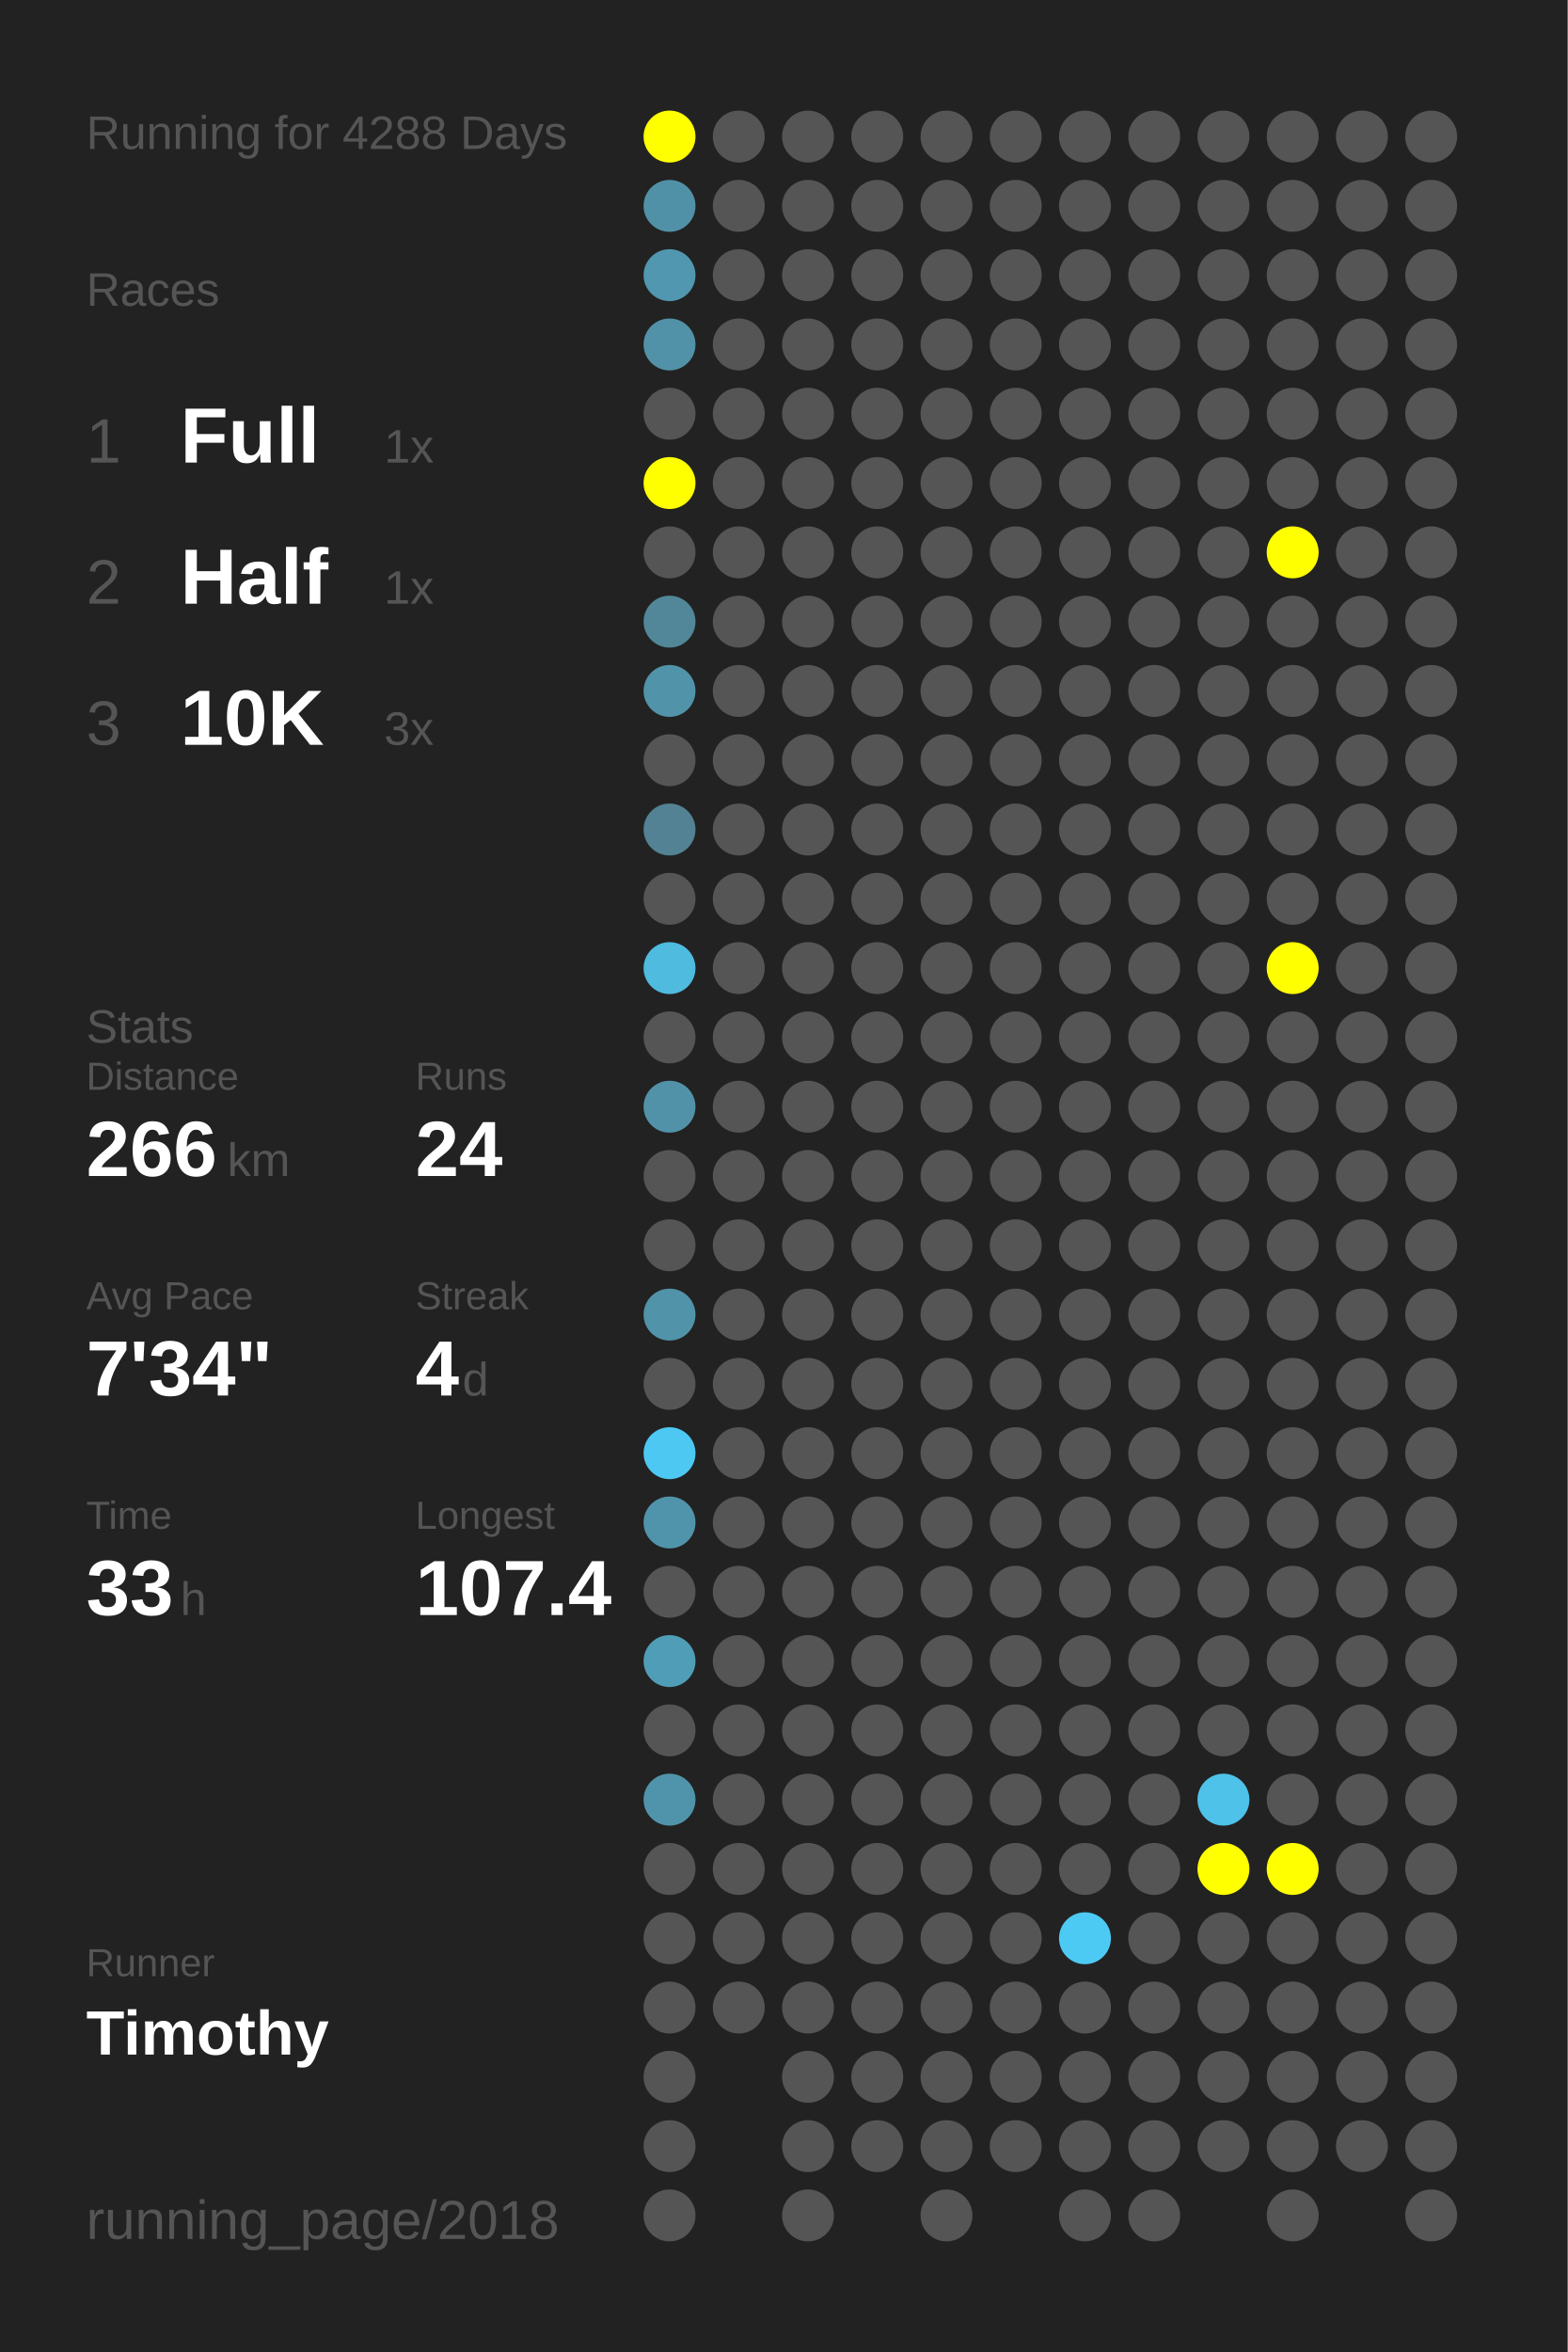
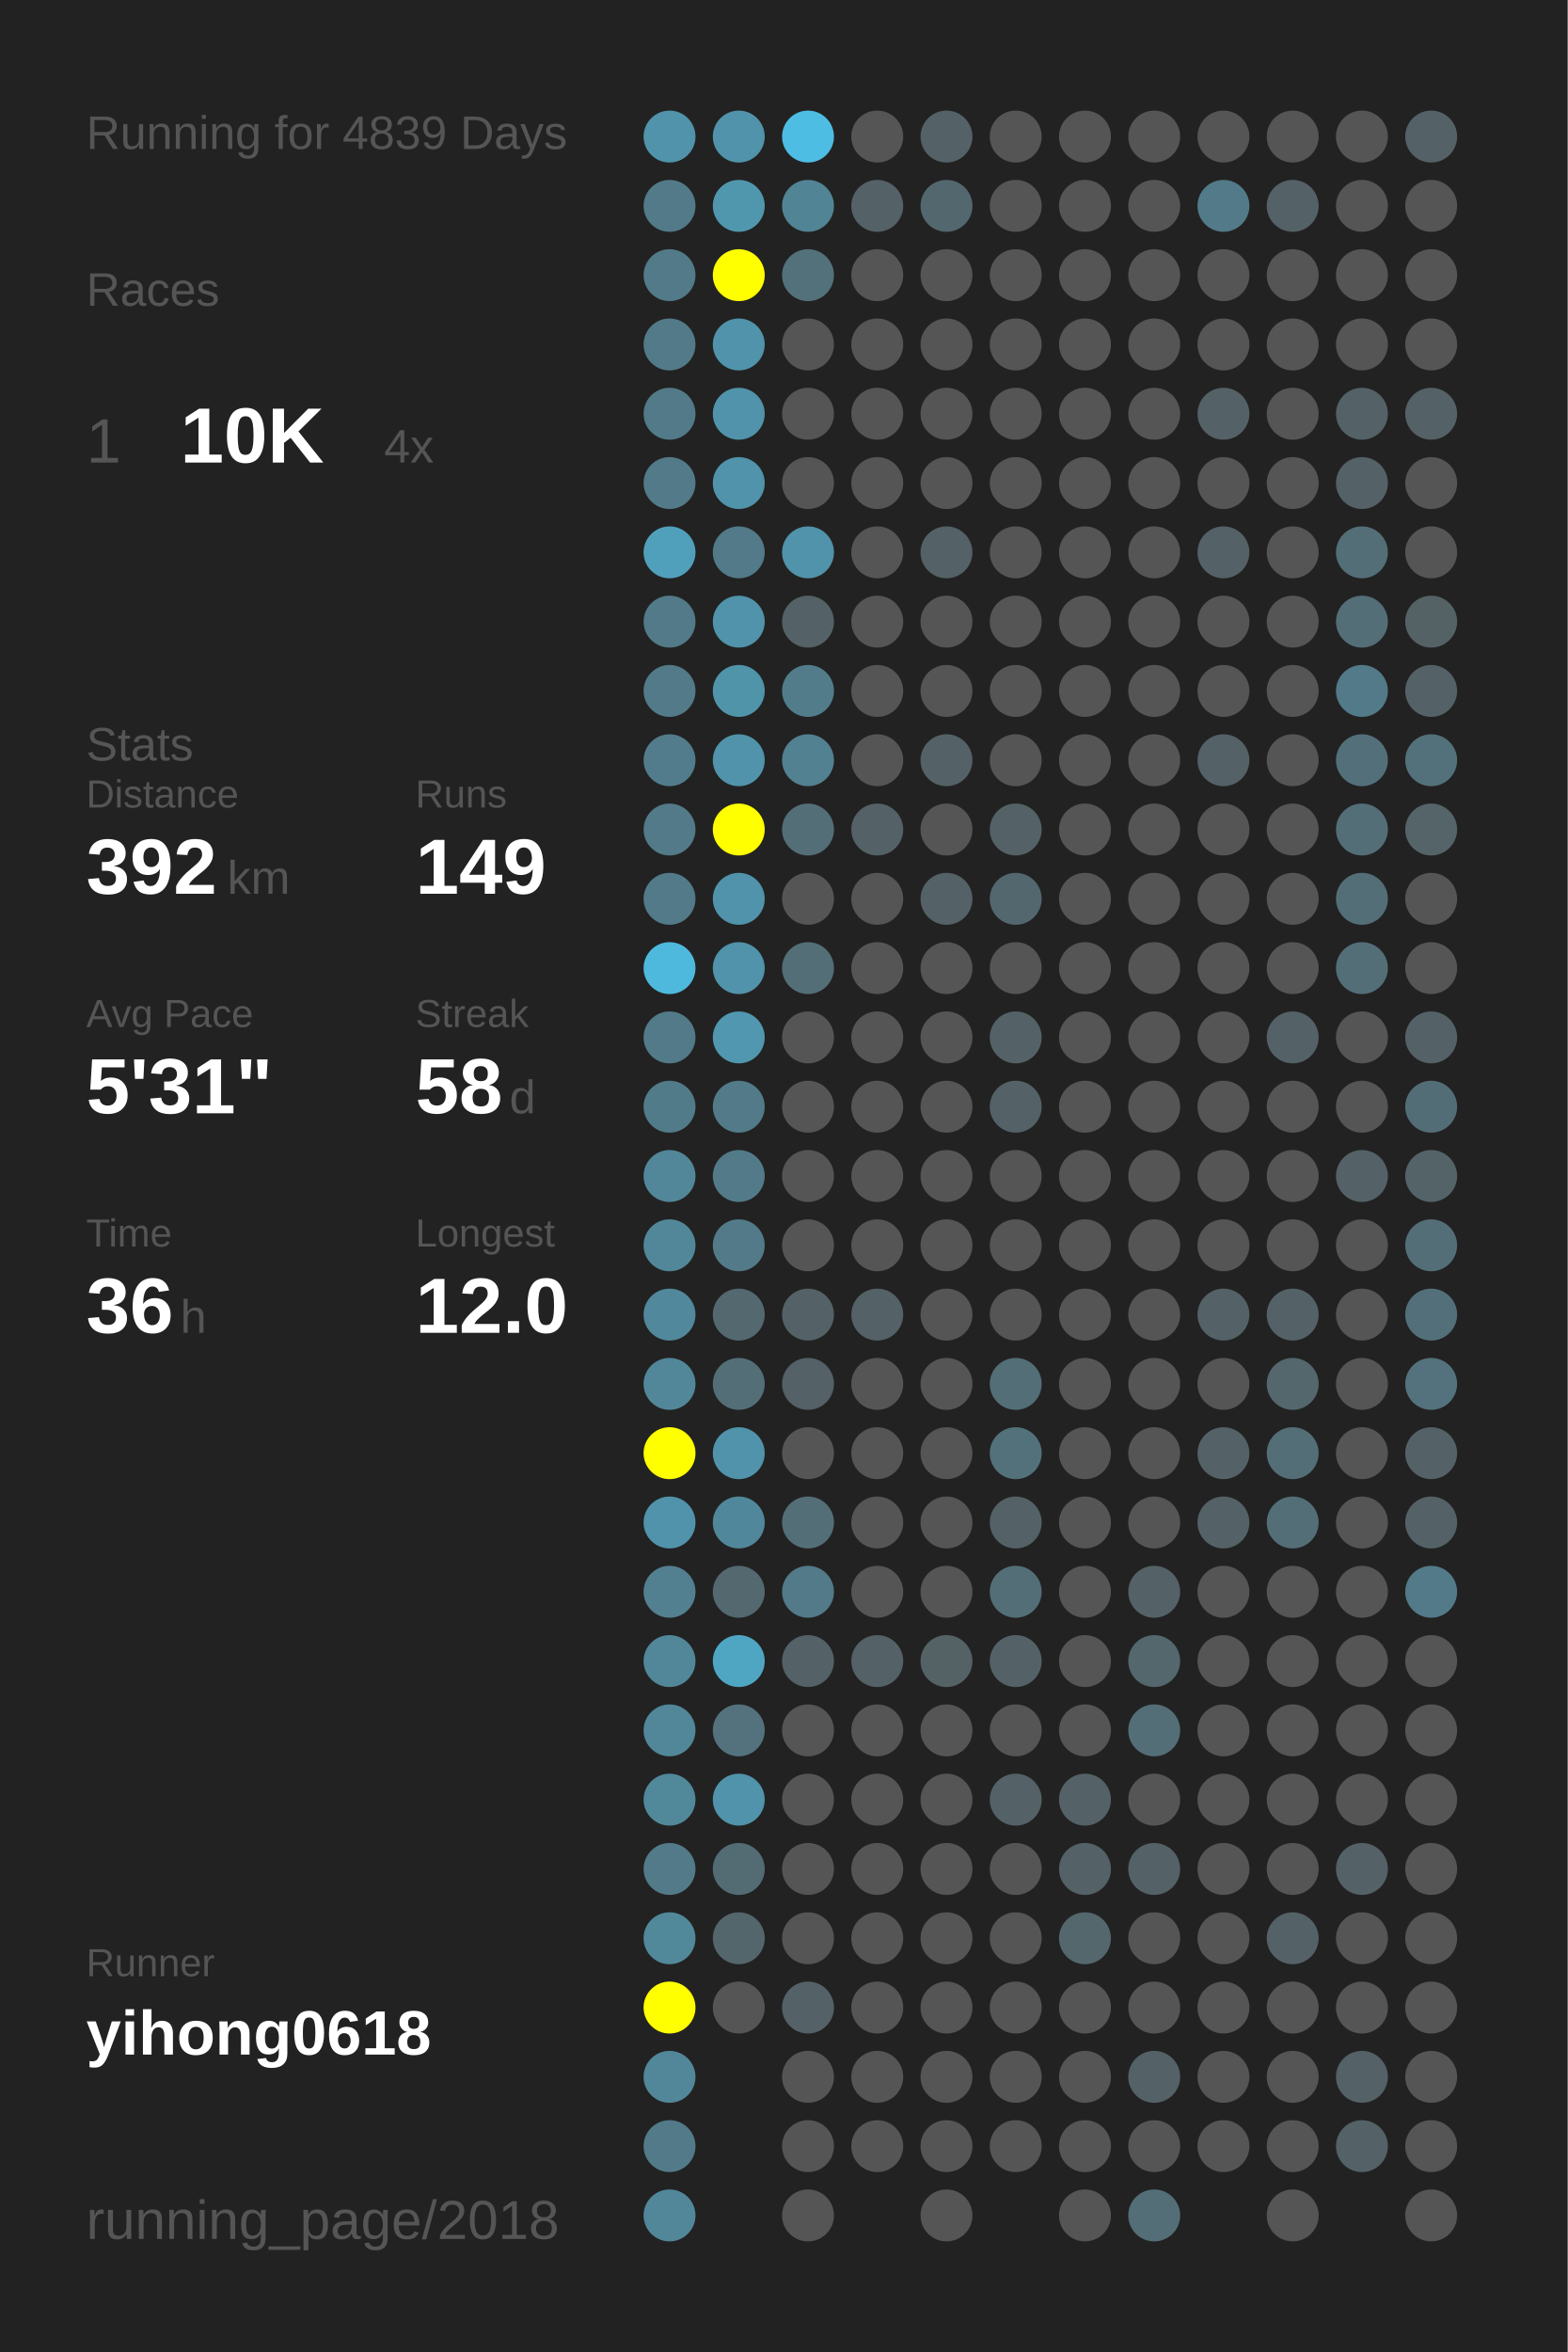
<svg xmlns="http://www.w3.org/2000/svg" baseProfile="full" height="300mm" version="1.1" viewBox="0,0,200,300" width="200mm">
  <defs />
  <rect fill="#222222" height="300" width="200" x="0" y="0" />
-   <text fill="#555555" style="font-size:6px; font-family:Arial;" x="11" y="19">Running for 4288 Days</text>
+   <text fill="#555555" style="font-size:6px; font-family:Arial;" x="11" y="19">Running for 4839 Days</text>
  <text fill="#555555" style="font-size:6px; font-family:Arial;" x="11" y="39">Races</text>
  <text fill="#555555" style="font-size:8px; font-family:Arial;" x="11" y="59">1</text>
-   <text fill="#FFFFFF" style="font-size:10px; font-family:Arial; font-weight:bold;" x="23" y="59">Full</text>
-   <text fill="#555555" style="font-size:6px; font-family:Arial;" x="49" y="59">1x</text>
-   <text fill="#555555" style="font-size:8px; font-family:Arial;" x="11" y="77">2</text>
-   <text fill="#FFFFFF" style="font-size:10px; font-family:Arial; font-weight:bold;" x="23" y="77">Half</text>
-   <text fill="#555555" style="font-size:6px; font-family:Arial;" x="49" y="77">1x</text>
-   <text fill="#555555" style="font-size:8px; font-family:Arial;" x="11" y="95">3</text>
-   <text fill="#FFFFFF" style="font-size:10px; font-family:Arial; font-weight:bold;" x="23" y="95">10K</text>
-   <text fill="#555555" style="font-size:6px; font-family:Arial;" x="49" y="95">3x</text>
-   <text fill="#555555" style="font-size:6px; font-family:Arial;" x="11" y="133">Stats</text>
-   <text fill="#555555" style="font-size:5px; font-family:Arial;" x="11" y="139">Distance</text>
-   <text fill="#FFFFFF" style="font-size:10px; font-family:Arial; font-weight:bold;" x="11" y="150">266</text>
-   <text fill="#555555" style="font-size:6px; font-family:Arial;" x="29" y="150">km</text>
-   <text fill="#555555" style="font-size:5px; font-family:Arial;" x="53" y="139">Runs</text>
-   <text fill="#FFFFFF" style="font-size:10px; font-family:Arial; font-weight:bold;" x="53" y="150">24</text>
-   <text fill="#555555" style="font-size:5px; font-family:Arial;" x="11" y="167">Avg Pace</text>
-   <text fill="#FFFFFF" style="font-size:10px; font-family:Arial; font-weight:bold;" x="11" y="178">7'34"</text>
-   <text fill="#555555" style="font-size:5px; font-family:Arial;" x="53" y="167">Streak</text>
-   <text fill="#FFFFFF" style="font-size:10px; font-family:Arial; font-weight:bold;" x="53" y="178">4</text>
-   <text fill="#555555" style="font-size:6px; font-family:Arial;" x="59" y="178">d</text>
-   <text fill="#555555" style="font-size:5px; font-family:Arial;" x="11" y="195">Time</text>
-   <text fill="#FFFFFF" style="font-size:10px; font-family:Arial; font-weight:bold;" x="11" y="206">33</text>
-   <text fill="#555555" style="font-size:6px; font-family:Arial;" x="23" y="206">h</text>
-   <text fill="#555555" style="font-size:5px; font-family:Arial;" x="53" y="195">Longest</text>
-   <text fill="#FFFFFF" style="font-size:10px; font-family:Arial; font-weight:bold;" x="53" y="206">107.4</text>
+   <text fill="#FFFFFF" style="font-size:10px; font-family:Arial; font-weight:bold;" x="23" y="59">10K</text>
+   <text fill="#555555" style="font-size:6px; font-family:Arial;" x="49" y="59">4x</text>
+   <text fill="#555555" style="font-size:6px; font-family:Arial;" x="11" y="97">Stats</text>
+   <text fill="#555555" style="font-size:5px; font-family:Arial;" x="11" y="103">Distance</text>
+   <text fill="#FFFFFF" style="font-size:10px; font-family:Arial; font-weight:bold;" x="11" y="114">392</text>
+   <text fill="#555555" style="font-size:6px; font-family:Arial;" x="29" y="114">km</text>
+   <text fill="#555555" style="font-size:5px; font-family:Arial;" x="53" y="103">Runs</text>
+   <text fill="#FFFFFF" style="font-size:10px; font-family:Arial; font-weight:bold;" x="53" y="114">149</text>
+   <text fill="#555555" style="font-size:5px; font-family:Arial;" x="11" y="131">Avg Pace</text>
+   <text fill="#FFFFFF" style="font-size:10px; font-family:Arial; font-weight:bold;" x="11" y="142">5'31"</text>
+   <text fill="#555555" style="font-size:5px; font-family:Arial;" x="53" y="131">Streak</text>
+   <text fill="#FFFFFF" style="font-size:10px; font-family:Arial; font-weight:bold;" x="53" y="142">58</text>
+   <text fill="#555555" style="font-size:6px; font-family:Arial;" x="65" y="142">d</text>
+   <text fill="#555555" style="font-size:5px; font-family:Arial;" x="11" y="159">Time</text>
+   <text fill="#FFFFFF" style="font-size:10px; font-family:Arial; font-weight:bold;" x="11" y="170">36</text>
+   <text fill="#555555" style="font-size:6px; font-family:Arial;" x="23" y="170">h</text>
+   <text fill="#555555" style="font-size:5px; font-family:Arial;" x="53" y="159">Longest</text>
+   <text fill="#FFFFFF" style="font-size:10px; font-family:Arial; font-weight:bold;" x="53" y="170">12.0</text>
  <text fill="#555555" style="font-size:5px; font-family:Arial;" x="11" y="252.065">Runner</text>
-   <text fill="#FFFFFF" style="font-size:8px; font-family:Arial; font-weight:bold;" x="11" y="262.065">Timothy</text>
+   <text fill="#FFFFFF" style="font-size:8px; font-family:Arial; font-weight:bold;" x="11" y="262.065">yihong0618</text>
  <text fill="#555555" style="font-size:7px; font-family:Arial;" x="11" y="285.581">running_page/2018</text>
-   <circle cx="85.417" cy="17.419" fill="#FFFF00" r="3.312" />
-   <circle cx="85.417" cy="26.258" fill="#5191a7" r="3.312" />
-   <circle cx="85.417" cy="35.097" fill="#5097af" r="3.312" />
-   <circle cx="85.417" cy="43.935" fill="#5192a8" r="3.312" />
-   <circle cx="85.417" cy="52.774" fill="#555555" r="3.312" />
-   <circle cx="85.417" cy="61.613" fill="#FFFF00" r="3.312" />
-   <circle cx="85.417" cy="70.452" fill="#555555" r="3.312" />
-   <circle cx="85.417" cy="79.29" fill="#518799" r="3.312" />
-   <circle cx="85.417" cy="88.129" fill="#5193a9" r="3.312" />
-   <circle cx="85.417" cy="96.968" fill="#555555" r="3.312" />
-   <circle cx="85.417" cy="105.806" fill="#528293" r="3.312" />
-   <circle cx="85.417" cy="114.645" fill="#555555" r="3.312" />
-   <circle cx="85.417" cy="123.484" fill="#4ebbdf" r="3.312" />
-   <circle cx="85.417" cy="132.323" fill="#555555" r="3.312" />
-   <circle cx="85.417" cy="141.161" fill="#5192a8" r="3.312" />
-   <circle cx="85.417" cy="150" fill="#555555" r="3.312" />
-   <circle cx="85.417" cy="158.839" fill="#555555" r="3.312" />
-   <circle cx="85.417" cy="167.677" fill="#5193a9" r="3.312" />
-   <circle cx="85.417" cy="176.516" fill="#555555" r="3.312" />
-   <circle cx="85.417" cy="185.355" fill="#4dc8f2" r="3.312" />
-   <circle cx="85.417" cy="194.194" fill="#5094ab" r="3.312" />
-   <circle cx="85.417" cy="203.032" fill="#555555" r="3.312" />
-   <circle cx="85.417" cy="211.871" fill="#509db7" r="3.312" />
-   <circle cx="85.417" cy="220.71" fill="#555555" r="3.312" />
-   <circle cx="85.417" cy="229.548" fill="#5094ab" r="3.312" />
-   <circle cx="85.417" cy="238.387" fill="#555555" r="3.312" />
-   <circle cx="85.417" cy="247.226" fill="#555555" r="3.312" />
-   <circle cx="85.417" cy="256.065" fill="#555555" r="3.312" />
-   <circle cx="85.417" cy="264.903" fill="#555555" r="3.312" />
-   <circle cx="85.417" cy="273.742" fill="#555555" r="3.312" />
-   <circle cx="85.417" cy="282.581" fill="#555555" r="3.312" />
-   <circle cx="94.25" cy="17.419" fill="#555555" r="3.312" />
-   <circle cx="94.25" cy="26.258" fill="#555555" r="3.312" />
-   <circle cx="94.25" cy="35.097" fill="#555555" r="3.312" />
-   <circle cx="94.25" cy="43.935" fill="#555555" r="3.312" />
-   <circle cx="94.25" cy="52.774" fill="#555555" r="3.312" />
-   <circle cx="94.25" cy="61.613" fill="#555555" r="3.312" />
-   <circle cx="94.25" cy="70.452" fill="#555555" r="3.312" />
-   <circle cx="94.25" cy="79.29" fill="#555555" r="3.312" />
-   <circle cx="94.25" cy="88.129" fill="#555555" r="3.312" />
-   <circle cx="94.25" cy="96.968" fill="#555555" r="3.312" />
-   <circle cx="94.25" cy="105.806" fill="#555555" r="3.312" />
-   <circle cx="94.25" cy="114.645" fill="#555555" r="3.312" />
-   <circle cx="94.25" cy="123.484" fill="#555555" r="3.312" />
-   <circle cx="94.25" cy="132.323" fill="#555555" r="3.312" />
-   <circle cx="94.25" cy="141.161" fill="#555555" r="3.312" />
-   <circle cx="94.25" cy="150" fill="#555555" r="3.312" />
-   <circle cx="94.25" cy="158.839" fill="#555555" r="3.312" />
-   <circle cx="94.25" cy="167.677" fill="#555555" r="3.312" />
-   <circle cx="94.25" cy="176.516" fill="#555555" r="3.312" />
-   <circle cx="94.25" cy="185.355" fill="#555555" r="3.312" />
-   <circle cx="94.25" cy="194.194" fill="#555555" r="3.312" />
-   <circle cx="94.25" cy="203.032" fill="#555555" r="3.312" />
-   <circle cx="94.25" cy="211.871" fill="#555555" r="3.312" />
-   <circle cx="94.25" cy="220.71" fill="#555555" r="3.312" />
-   <circle cx="94.25" cy="229.548" fill="#555555" r="3.312" />
-   <circle cx="94.25" cy="238.387" fill="#555555" r="3.312" />
-   <circle cx="94.25" cy="247.226" fill="#555555" r="3.312" />
+   <circle cx="85.417" cy="17.419" fill="#5093aa" r="3.312" />
+   <circle cx="85.417" cy="26.258" fill="#527a88" r="3.312" />
+   <circle cx="85.417" cy="35.097" fill="#527a88" r="3.312" />
+   <circle cx="85.417" cy="43.935" fill="#527a88" r="3.312" />
+   <circle cx="85.417" cy="52.774" fill="#527a88" r="3.312" />
+   <circle cx="85.417" cy="61.613" fill="#527a88" r="3.312" />
+   <circle cx="85.417" cy="70.452" fill="#50a0bb" r="3.312" />
+   <circle cx="85.417" cy="79.29" fill="#527a88" r="3.312" />
+   <circle cx="85.417" cy="88.129" fill="#527a88" r="3.312" />
+   <circle cx="85.417" cy="96.968" fill="#527c8b" r="3.312" />
+   <circle cx="85.417" cy="105.806" fill="#527a88" r="3.312" />
+   <circle cx="85.417" cy="114.645" fill="#527a88" r="3.312" />
+   <circle cx="85.417" cy="123.484" fill="#4eb9dd" r="3.312" />
+   <circle cx="85.417" cy="132.323" fill="#527a88" r="3.312" />
+   <circle cx="85.417" cy="141.161" fill="#527b89" r="3.312" />
+   <circle cx="85.417" cy="150" fill="#518799" r="3.312" />
+   <circle cx="85.417" cy="158.839" fill="#518799" r="3.312" />
+   <circle cx="85.417" cy="167.677" fill="#51889b" r="3.312" />
+   <circle cx="85.417" cy="176.516" fill="#518799" r="3.312" />
+   <circle cx="85.417" cy="185.355" fill="#FFFF00" r="3.312" />
+   <circle cx="85.417" cy="194.194" fill="#5093aa" r="3.312" />
+   <circle cx="85.417" cy="203.032" fill="#528090" r="3.312" />
+   <circle cx="85.417" cy="211.871" fill="#518799" r="3.312" />
+   <circle cx="85.417" cy="220.71" fill="#518799" r="3.312" />
+   <circle cx="85.417" cy="229.548" fill="#51889a" r="3.312" />
+   <circle cx="85.417" cy="238.387" fill="#527a88" r="3.312" />
+   <circle cx="85.417" cy="247.226" fill="#51899b" r="3.312" />
+   <circle cx="85.417" cy="256.065" fill="#FFFF00" r="3.312" />
+   <circle cx="85.417" cy="264.903" fill="#518799" r="3.312" />
+   <circle cx="85.417" cy="273.742" fill="#527a88" r="3.312" />
+   <circle cx="85.417" cy="282.581" fill="#518799" r="3.312" />
+   <circle cx="94.25" cy="17.419" fill="#5093aa" r="3.312" />
+   <circle cx="94.25" cy="26.258" fill="#5097ae" r="3.312" />
+   <circle cx="94.25" cy="35.097" fill="#FFFF00" r="3.312" />
+   <circle cx="94.25" cy="43.935" fill="#5093aa" r="3.312" />
+   <circle cx="94.25" cy="52.774" fill="#5093aa" r="3.312" />
+   <circle cx="94.25" cy="61.613" fill="#5093aa" r="3.312" />
+   <circle cx="94.25" cy="70.452" fill="#527a88" r="3.312" />
+   <circle cx="94.25" cy="79.29" fill="#5093aa" r="3.312" />
+   <circle cx="94.25" cy="88.129" fill="#5094aa" r="3.312" />
+   <circle cx="94.25" cy="96.968" fill="#5093aa" r="3.312" />
+   <circle cx="94.25" cy="105.806" fill="#FFFF00" r="3.312" />
+   <circle cx="94.25" cy="114.645" fill="#5093aa" r="3.312" />
+   <circle cx="94.25" cy="123.484" fill="#5093aa" r="3.312" />
+   <circle cx="94.25" cy="132.323" fill="#5097af" r="3.312" />
+   <circle cx="94.25" cy="141.161" fill="#527a88" r="3.312" />
+   <circle cx="94.25" cy="150" fill="#527a88" r="3.312" />
+   <circle cx="94.25" cy="158.839" fill="#527a88" r="3.312" />
+   <circle cx="94.25" cy="167.677" fill="#53686f" r="3.312" />
+   <circle cx="94.25" cy="176.516" fill="#536e77" r="3.312" />
+   <circle cx="94.25" cy="185.355" fill="#5093aa" r="3.312" />
+   <circle cx="94.25" cy="194.194" fill="#51879a" r="3.312" />
+   <circle cx="94.25" cy="203.032" fill="#53686f" r="3.312" />
+   <circle cx="94.25" cy="211.871" fill="#4fa6c3" r="3.312" />
+   <circle cx="94.25" cy="220.71" fill="#53727d" r="3.312" />
+   <circle cx="94.25" cy="229.548" fill="#5093aa" r="3.312" />
+   <circle cx="94.25" cy="238.387" fill="#536c74" r="3.312" />
+   <circle cx="94.25" cy="247.226" fill="#53666c" r="3.312" />
  <circle cx="94.25" cy="256.065" fill="#555555" r="3.312" />
-   <circle cx="103.083" cy="17.419" fill="#555555" r="3.312" />
-   <circle cx="103.083" cy="26.258" fill="#555555" r="3.312" />
-   <circle cx="103.083" cy="35.097" fill="#555555" r="3.312" />
+   <circle cx="103.083" cy="17.419" fill="#4ebde3" r="3.312" />
+   <circle cx="103.083" cy="26.258" fill="#518495" r="3.312" />
+   <circle cx="103.083" cy="35.097" fill="#53717b" r="3.312" />
  <circle cx="103.083" cy="43.935" fill="#555555" r="3.312" />
  <circle cx="103.083" cy="52.774" fill="#555555" r="3.312" />
  <circle cx="103.083" cy="61.613" fill="#555555" r="3.312" />
-   <circle cx="103.083" cy="70.452" fill="#555555" r="3.312" />
-   <circle cx="103.083" cy="79.29" fill="#555555" r="3.312" />
-   <circle cx="103.083" cy="88.129" fill="#555555" r="3.312" />
-   <circle cx="103.083" cy="96.968" fill="#555555" r="3.312" />
-   <circle cx="103.083" cy="105.806" fill="#555555" r="3.312" />
+   <circle cx="103.083" cy="70.452" fill="#5093aa" r="3.312" />
+   <circle cx="103.083" cy="79.29" fill="#546166" r="3.312" />
+   <circle cx="103.083" cy="88.129" fill="#527c8a" r="3.312" />
+   <circle cx="103.083" cy="96.968" fill="#528191" r="3.312" />
+   <circle cx="103.083" cy="105.806" fill="#536e77" r="3.312" />
  <circle cx="103.083" cy="114.645" fill="#555555" r="3.312" />
-   <circle cx="103.083" cy="123.484" fill="#555555" r="3.312" />
+   <circle cx="103.083" cy="123.484" fill="#536e77" r="3.312" />
  <circle cx="103.083" cy="132.323" fill="#555555" r="3.312" />
  <circle cx="103.083" cy="141.161" fill="#555555" r="3.312" />
  <circle cx="103.083" cy="150" fill="#555555" r="3.312" />
  <circle cx="103.083" cy="158.839" fill="#555555" r="3.312" />
-   <circle cx="103.083" cy="167.677" fill="#555555" r="3.312" />
-   <circle cx="103.083" cy="176.516" fill="#555555" r="3.312" />
+   <circle cx="103.083" cy="167.677" fill="#546166" r="3.312" />
+   <circle cx="103.083" cy="176.516" fill="#546166" r="3.312" />
  <circle cx="103.083" cy="185.355" fill="#555555" r="3.312" />
-   <circle cx="103.083" cy="194.194" fill="#555555" r="3.312" />
-   <circle cx="103.083" cy="203.032" fill="#555555" r="3.312" />
-   <circle cx="103.083" cy="211.871" fill="#555555" r="3.312" />
+   <circle cx="103.083" cy="194.194" fill="#536e77" r="3.312" />
+   <circle cx="103.083" cy="203.032" fill="#527a88" r="3.312" />
+   <circle cx="103.083" cy="211.871" fill="#546166" r="3.312" />
  <circle cx="103.083" cy="220.71" fill="#555555" r="3.312" />
  <circle cx="103.083" cy="229.548" fill="#555555" r="3.312" />
  <circle cx="103.083" cy="238.387" fill="#555555" r="3.312" />
  <circle cx="103.083" cy="247.226" fill="#555555" r="3.312" />
-   <circle cx="103.083" cy="256.065" fill="#555555" r="3.312" />
+   <circle cx="103.083" cy="256.065" fill="#546166" r="3.312" />
  <circle cx="103.083" cy="264.903" fill="#555555" r="3.312" />
  <circle cx="103.083" cy="273.742" fill="#555555" r="3.312" />
  <circle cx="103.083" cy="282.581" fill="#555555" r="3.312" />
  <circle cx="111.917" cy="17.419" fill="#555555" r="3.312" />
-   <circle cx="111.917" cy="26.258" fill="#555555" r="3.312" />
+   <circle cx="111.917" cy="26.258" fill="#546166" r="3.312" />
  <circle cx="111.917" cy="35.097" fill="#555555" r="3.312" />
  <circle cx="111.917" cy="43.935" fill="#555555" r="3.312" />
  <circle cx="111.917" cy="52.774" fill="#555555" r="3.312" />
  <circle cx="111.917" cy="61.613" fill="#555555" r="3.312" />
  <circle cx="111.917" cy="70.452" fill="#555555" r="3.312" />
  <circle cx="111.917" cy="79.29" fill="#555555" r="3.312" />
  <circle cx="111.917" cy="88.129" fill="#555555" r="3.312" />
  <circle cx="111.917" cy="96.968" fill="#555555" r="3.312" />
-   <circle cx="111.917" cy="105.806" fill="#555555" r="3.312" />
+   <circle cx="111.917" cy="105.806" fill="#546166" r="3.312" />
  <circle cx="111.917" cy="114.645" fill="#555555" r="3.312" />
  <circle cx="111.917" cy="123.484" fill="#555555" r="3.312" />
  <circle cx="111.917" cy="132.323" fill="#555555" r="3.312" />
  <circle cx="111.917" cy="141.161" fill="#555555" r="3.312" />
  <circle cx="111.917" cy="150" fill="#555555" r="3.312" />
  <circle cx="111.917" cy="158.839" fill="#555555" r="3.312" />
-   <circle cx="111.917" cy="167.677" fill="#555555" r="3.312" />
+   <circle cx="111.917" cy="167.677" fill="#546166" r="3.312" />
  <circle cx="111.917" cy="176.516" fill="#555555" r="3.312" />
  <circle cx="111.917" cy="185.355" fill="#555555" r="3.312" />
  <circle cx="111.917" cy="194.194" fill="#555555" r="3.312" />
  <circle cx="111.917" cy="203.032" fill="#555555" r="3.312" />
-   <circle cx="111.917" cy="211.871" fill="#555555" r="3.312" />
+   <circle cx="111.917" cy="211.871" fill="#546166" r="3.312" />
  <circle cx="111.917" cy="220.71" fill="#555555" r="3.312" />
  <circle cx="111.917" cy="229.548" fill="#555555" r="3.312" />
  <circle cx="111.917" cy="238.387" fill="#555555" r="3.312" />
  <circle cx="111.917" cy="247.226" fill="#555555" r="3.312" />
  <circle cx="111.917" cy="256.065" fill="#555555" r="3.312" />
  <circle cx="111.917" cy="264.903" fill="#555555" r="3.312" />
  <circle cx="111.917" cy="273.742" fill="#555555" r="3.312" />
-   <circle cx="120.75" cy="17.419" fill="#555555" r="3.312" />
-   <circle cx="120.75" cy="26.258" fill="#555555" r="3.312" />
+   <circle cx="120.75" cy="17.419" fill="#546166" r="3.312" />
+   <circle cx="120.75" cy="26.258" fill="#53676e" r="3.312" />
  <circle cx="120.75" cy="35.097" fill="#555555" r="3.312" />
  <circle cx="120.75" cy="43.935" fill="#555555" r="3.312" />
  <circle cx="120.75" cy="52.774" fill="#555555" r="3.312" />
  <circle cx="120.75" cy="61.613" fill="#555555" r="3.312" />
-   <circle cx="120.75" cy="70.452" fill="#555555" r="3.312" />
+   <circle cx="120.75" cy="70.452" fill="#546166" r="3.312" />
  <circle cx="120.75" cy="79.29" fill="#555555" r="3.312" />
  <circle cx="120.75" cy="88.129" fill="#555555" r="3.312" />
-   <circle cx="120.75" cy="96.968" fill="#555555" r="3.312" />
+   <circle cx="120.75" cy="96.968" fill="#546166" r="3.312" />
  <circle cx="120.75" cy="105.806" fill="#555555" r="3.312" />
-   <circle cx="120.75" cy="114.645" fill="#555555" r="3.312" />
+   <circle cx="120.75" cy="114.645" fill="#546166" r="3.312" />
  <circle cx="120.75" cy="123.484" fill="#555555" r="3.312" />
  <circle cx="120.75" cy="132.323" fill="#555555" r="3.312" />
  <circle cx="120.75" cy="141.161" fill="#555555" r="3.312" />
  <circle cx="120.75" cy="150" fill="#555555" r="3.312" />
  <circle cx="120.75" cy="158.839" fill="#555555" r="3.312" />
  <circle cx="120.75" cy="167.677" fill="#555555" r="3.312" />
  <circle cx="120.75" cy="176.516" fill="#555555" r="3.312" />
  <circle cx="120.75" cy="185.355" fill="#555555" r="3.312" />
  <circle cx="120.75" cy="194.194" fill="#555555" r="3.312" />
  <circle cx="120.75" cy="203.032" fill="#555555" r="3.312" />
-   <circle cx="120.75" cy="211.871" fill="#555555" r="3.312" />
+   <circle cx="120.75" cy="211.871" fill="#546266" r="3.312" />
  <circle cx="120.75" cy="220.71" fill="#555555" r="3.312" />
  <circle cx="120.75" cy="229.548" fill="#555555" r="3.312" />
  <circle cx="120.75" cy="238.387" fill="#555555" r="3.312" />
  <circle cx="120.75" cy="247.226" fill="#555555" r="3.312" />
  <circle cx="120.75" cy="256.065" fill="#555555" r="3.312" />
  <circle cx="120.75" cy="264.903" fill="#555555" r="3.312" />
  <circle cx="120.75" cy="273.742" fill="#555555" r="3.312" />
  <circle cx="120.75" cy="282.581" fill="#555555" r="3.312" />
  <circle cx="129.583" cy="17.419" fill="#555555" r="3.312" />
  <circle cx="129.583" cy="26.258" fill="#555555" r="3.312" />
  <circle cx="129.583" cy="35.097" fill="#555555" r="3.312" />
  <circle cx="129.583" cy="43.935" fill="#555555" r="3.312" />
  <circle cx="129.583" cy="52.774" fill="#555555" r="3.312" />
  <circle cx="129.583" cy="61.613" fill="#555555" r="3.312" />
  <circle cx="129.583" cy="70.452" fill="#555555" r="3.312" />
  <circle cx="129.583" cy="79.29" fill="#555555" r="3.312" />
  <circle cx="129.583" cy="88.129" fill="#555555" r="3.312" />
  <circle cx="129.583" cy="96.968" fill="#555555" r="3.312" />
-   <circle cx="129.583" cy="105.806" fill="#555555" r="3.312" />
-   <circle cx="129.583" cy="114.645" fill="#555555" r="3.312" />
+   <circle cx="129.583" cy="105.806" fill="#546166" r="3.312" />
+   <circle cx="129.583" cy="114.645" fill="#53676e" r="3.312" />
  <circle cx="129.583" cy="123.484" fill="#555555" r="3.312" />
-   <circle cx="129.583" cy="132.323" fill="#555555" r="3.312" />
-   <circle cx="129.583" cy="141.161" fill="#555555" r="3.312" />
+   <circle cx="129.583" cy="132.323" fill="#546166" r="3.312" />
+   <circle cx="129.583" cy="141.161" fill="#546166" r="3.312" />
  <circle cx="129.583" cy="150" fill="#555555" r="3.312" />
  <circle cx="129.583" cy="158.839" fill="#555555" r="3.312" />
  <circle cx="129.583" cy="167.677" fill="#555555" r="3.312" />
-   <circle cx="129.583" cy="176.516" fill="#555555" r="3.312" />
-   <circle cx="129.583" cy="185.355" fill="#555555" r="3.312" />
-   <circle cx="129.583" cy="194.194" fill="#555555" r="3.312" />
-   <circle cx="129.583" cy="203.032" fill="#555555" r="3.312" />
-   <circle cx="129.583" cy="211.871" fill="#555555" r="3.312" />
+   <circle cx="129.583" cy="176.516" fill="#536e77" r="3.312" />
+   <circle cx="129.583" cy="185.355" fill="#53717b" r="3.312" />
+   <circle cx="129.583" cy="194.194" fill="#546166" r="3.312" />
+   <circle cx="129.583" cy="203.032" fill="#536e77" r="3.312" />
+   <circle cx="129.583" cy="211.871" fill="#546166" r="3.312" />
  <circle cx="129.583" cy="220.71" fill="#555555" r="3.312" />
-   <circle cx="129.583" cy="229.548" fill="#555555" r="3.312" />
+   <circle cx="129.583" cy="229.548" fill="#546267" r="3.312" />
  <circle cx="129.583" cy="238.387" fill="#555555" r="3.312" />
  <circle cx="129.583" cy="247.226" fill="#555555" r="3.312" />
  <circle cx="129.583" cy="256.065" fill="#555555" r="3.312" />
  <circle cx="129.583" cy="264.903" fill="#555555" r="3.312" />
  <circle cx="129.583" cy="273.742" fill="#555555" r="3.312" />
  <circle cx="138.417" cy="17.419" fill="#555555" r="3.312" />
  <circle cx="138.417" cy="26.258" fill="#555555" r="3.312" />
  <circle cx="138.417" cy="35.097" fill="#555555" r="3.312" />
  <circle cx="138.417" cy="43.935" fill="#555555" r="3.312" />
  <circle cx="138.417" cy="52.774" fill="#555555" r="3.312" />
  <circle cx="138.417" cy="61.613" fill="#555555" r="3.312" />
  <circle cx="138.417" cy="70.452" fill="#555555" r="3.312" />
  <circle cx="138.417" cy="79.29" fill="#555555" r="3.312" />
  <circle cx="138.417" cy="88.129" fill="#555555" r="3.312" />
  <circle cx="138.417" cy="96.968" fill="#555555" r="3.312" />
  <circle cx="138.417" cy="105.806" fill="#555555" r="3.312" />
  <circle cx="138.417" cy="114.645" fill="#555555" r="3.312" />
  <circle cx="138.417" cy="123.484" fill="#555555" r="3.312" />
  <circle cx="138.417" cy="132.323" fill="#555555" r="3.312" />
  <circle cx="138.417" cy="141.161" fill="#555555" r="3.312" />
  <circle cx="138.417" cy="150" fill="#555555" r="3.312" />
  <circle cx="138.417" cy="158.839" fill="#555555" r="3.312" />
  <circle cx="138.417" cy="167.677" fill="#555555" r="3.312" />
  <circle cx="138.417" cy="176.516" fill="#555555" r="3.312" />
  <circle cx="138.417" cy="185.355" fill="#555555" r="3.312" />
  <circle cx="138.417" cy="194.194" fill="#555555" r="3.312" />
  <circle cx="138.417" cy="203.032" fill="#555555" r="3.312" />
  <circle cx="138.417" cy="211.871" fill="#555555" r="3.312" />
  <circle cx="138.417" cy="220.71" fill="#555555" r="3.312" />
-   <circle cx="138.417" cy="229.548" fill="#555555" r="3.312" />
-   <circle cx="138.417" cy="238.387" fill="#555555" r="3.312" />
-   <circle cx="138.417" cy="247.226" fill="#4dcaf4" r="3.312" />
+   <circle cx="138.417" cy="229.548" fill="#546166" r="3.312" />
+   <circle cx="138.417" cy="238.387" fill="#546166" r="3.312" />
+   <circle cx="138.417" cy="247.226" fill="#53676d" r="3.312" />
  <circle cx="138.417" cy="256.065" fill="#555555" r="3.312" />
  <circle cx="138.417" cy="264.903" fill="#555555" r="3.312" />
  <circle cx="138.417" cy="273.742" fill="#555555" r="3.312" />
  <circle cx="138.417" cy="282.581" fill="#555555" r="3.312" />
  <circle cx="147.25" cy="17.419" fill="#555555" r="3.312" />
  <circle cx="147.25" cy="26.258" fill="#555555" r="3.312" />
  <circle cx="147.25" cy="35.097" fill="#555555" r="3.312" />
  <circle cx="147.25" cy="43.935" fill="#555555" r="3.312" />
  <circle cx="147.25" cy="52.774" fill="#555555" r="3.312" />
  <circle cx="147.25" cy="61.613" fill="#555555" r="3.312" />
  <circle cx="147.25" cy="70.452" fill="#555555" r="3.312" />
  <circle cx="147.25" cy="79.29" fill="#555555" r="3.312" />
  <circle cx="147.25" cy="88.129" fill="#555555" r="3.312" />
  <circle cx="147.25" cy="96.968" fill="#555555" r="3.312" />
  <circle cx="147.25" cy="105.806" fill="#555555" r="3.312" />
  <circle cx="147.25" cy="114.645" fill="#555555" r="3.312" />
  <circle cx="147.25" cy="123.484" fill="#555555" r="3.312" />
  <circle cx="147.25" cy="132.323" fill="#555555" r="3.312" />
  <circle cx="147.25" cy="141.161" fill="#555555" r="3.312" />
  <circle cx="147.25" cy="150" fill="#555555" r="3.312" />
  <circle cx="147.25" cy="158.839" fill="#555555" r="3.312" />
  <circle cx="147.25" cy="167.677" fill="#555555" r="3.312" />
  <circle cx="147.25" cy="176.516" fill="#555555" r="3.312" />
  <circle cx="147.25" cy="185.355" fill="#555555" r="3.312" />
  <circle cx="147.25" cy="194.194" fill="#555555" r="3.312" />
-   <circle cx="147.25" cy="203.032" fill="#555555" r="3.312" />
-   <circle cx="147.25" cy="211.871" fill="#555555" r="3.312" />
-   <circle cx="147.25" cy="220.71" fill="#555555" r="3.312" />
+   <circle cx="147.25" cy="203.032" fill="#546166" r="3.312" />
+   <circle cx="147.25" cy="211.871" fill="#53676d" r="3.312" />
+   <circle cx="147.25" cy="220.71" fill="#536e77" r="3.312" />
  <circle cx="147.25" cy="229.548" fill="#555555" r="3.312" />
-   <circle cx="147.25" cy="238.387" fill="#555555" r="3.312" />
+   <circle cx="147.25" cy="238.387" fill="#546166" r="3.312" />
  <circle cx="147.25" cy="247.226" fill="#555555" r="3.312" />
  <circle cx="147.25" cy="256.065" fill="#555555" r="3.312" />
-   <circle cx="147.25" cy="264.903" fill="#555555" r="3.312" />
+   <circle cx="147.25" cy="264.903" fill="#546166" r="3.312" />
  <circle cx="147.25" cy="273.742" fill="#555555" r="3.312" />
-   <circle cx="147.25" cy="282.581" fill="#555555" r="3.312" />
+   <circle cx="147.25" cy="282.581" fill="#536e77" r="3.312" />
  <circle cx="156.083" cy="17.419" fill="#555555" r="3.312" />
-   <circle cx="156.083" cy="26.258" fill="#555555" r="3.312" />
+   <circle cx="156.083" cy="26.258" fill="#527a88" r="3.312" />
  <circle cx="156.083" cy="35.097" fill="#555555" r="3.312" />
  <circle cx="156.083" cy="43.935" fill="#555555" r="3.312" />
-   <circle cx="156.083" cy="52.774" fill="#555555" r="3.312" />
+   <circle cx="156.083" cy="52.774" fill="#546166" r="3.312" />
  <circle cx="156.083" cy="61.613" fill="#555555" r="3.312" />
-   <circle cx="156.083" cy="70.452" fill="#555555" r="3.312" />
+   <circle cx="156.083" cy="70.452" fill="#546166" r="3.312" />
  <circle cx="156.083" cy="79.29" fill="#555555" r="3.312" />
  <circle cx="156.083" cy="88.129" fill="#555555" r="3.312" />
-   <circle cx="156.083" cy="96.968" fill="#555555" r="3.312" />
+   <circle cx="156.083" cy="96.968" fill="#546166" r="3.312" />
  <circle cx="156.083" cy="105.806" fill="#555555" r="3.312" />
  <circle cx="156.083" cy="114.645" fill="#555555" r="3.312" />
  <circle cx="156.083" cy="123.484" fill="#555555" r="3.312" />
  <circle cx="156.083" cy="132.323" fill="#555555" r="3.312" />
  <circle cx="156.083" cy="141.161" fill="#555555" r="3.312" />
  <circle cx="156.083" cy="150" fill="#555555" r="3.312" />
  <circle cx="156.083" cy="158.839" fill="#555555" r="3.312" />
-   <circle cx="156.083" cy="167.677" fill="#555555" r="3.312" />
+   <circle cx="156.083" cy="167.677" fill="#546166" r="3.312" />
  <circle cx="156.083" cy="176.516" fill="#555555" r="3.312" />
-   <circle cx="156.083" cy="185.355" fill="#555555" r="3.312" />
-   <circle cx="156.083" cy="194.194" fill="#555555" r="3.312" />
+   <circle cx="156.083" cy="185.355" fill="#546166" r="3.312" />
+   <circle cx="156.083" cy="194.194" fill="#546166" r="3.312" />
  <circle cx="156.083" cy="203.032" fill="#555555" r="3.312" />
  <circle cx="156.083" cy="211.871" fill="#555555" r="3.312" />
  <circle cx="156.083" cy="220.71" fill="#555555" r="3.312" />
-   <circle cx="156.083" cy="229.548" fill="#4ec2e9" r="3.312" />
-   <circle cx="156.083" cy="238.387" fill="#FFFF00" r="3.312" />
+   <circle cx="156.083" cy="229.548" fill="#555555" r="3.312" />
+   <circle cx="156.083" cy="238.387" fill="#555555" r="3.312" />
  <circle cx="156.083" cy="247.226" fill="#555555" r="3.312" />
  <circle cx="156.083" cy="256.065" fill="#555555" r="3.312" />
  <circle cx="156.083" cy="264.903" fill="#555555" r="3.312" />
  <circle cx="156.083" cy="273.742" fill="#555555" r="3.312" />
  <circle cx="164.917" cy="17.419" fill="#555555" r="3.312" />
-   <circle cx="164.917" cy="26.258" fill="#555555" r="3.312" />
+   <circle cx="164.917" cy="26.258" fill="#546166" r="3.312" />
  <circle cx="164.917" cy="35.097" fill="#555555" r="3.312" />
  <circle cx="164.917" cy="43.935" fill="#555555" r="3.312" />
  <circle cx="164.917" cy="52.774" fill="#555555" r="3.312" />
  <circle cx="164.917" cy="61.613" fill="#555555" r="3.312" />
-   <circle cx="164.917" cy="70.452" fill="#FFFF00" r="3.312" />
+   <circle cx="164.917" cy="70.452" fill="#555555" r="3.312" />
  <circle cx="164.917" cy="79.29" fill="#555555" r="3.312" />
  <circle cx="164.917" cy="88.129" fill="#555555" r="3.312" />
  <circle cx="164.917" cy="96.968" fill="#555555" r="3.312" />
  <circle cx="164.917" cy="105.806" fill="#555555" r="3.312" />
  <circle cx="164.917" cy="114.645" fill="#555555" r="3.312" />
-   <circle cx="164.917" cy="123.484" fill="#FFFF00" r="3.312" />
-   <circle cx="164.917" cy="132.323" fill="#555555" r="3.312" />
+   <circle cx="164.917" cy="123.484" fill="#555555" r="3.312" />
+   <circle cx="164.917" cy="132.323" fill="#546166" r="3.312" />
  <circle cx="164.917" cy="141.161" fill="#555555" r="3.312" />
  <circle cx="164.917" cy="150" fill="#555555" r="3.312" />
  <circle cx="164.917" cy="158.839" fill="#555555" r="3.312" />
-   <circle cx="164.917" cy="167.677" fill="#555555" r="3.312" />
-   <circle cx="164.917" cy="176.516" fill="#555555" r="3.312" />
-   <circle cx="164.917" cy="185.355" fill="#555555" r="3.312" />
-   <circle cx="164.917" cy="194.194" fill="#555555" r="3.312" />
+   <circle cx="164.917" cy="167.677" fill="#546267" r="3.312" />
+   <circle cx="164.917" cy="176.516" fill="#53676d" r="3.312" />
+   <circle cx="164.917" cy="185.355" fill="#536e77" r="3.312" />
+   <circle cx="164.917" cy="194.194" fill="#536e77" r="3.312" />
  <circle cx="164.917" cy="203.032" fill="#555555" r="3.312" />
  <circle cx="164.917" cy="211.871" fill="#555555" r="3.312" />
  <circle cx="164.917" cy="220.71" fill="#555555" r="3.312" />
  <circle cx="164.917" cy="229.548" fill="#555555" r="3.312" />
-   <circle cx="164.917" cy="238.387" fill="#FFFF00" r="3.312" />
-   <circle cx="164.917" cy="247.226" fill="#555555" r="3.312" />
+   <circle cx="164.917" cy="238.387" fill="#555555" r="3.312" />
+   <circle cx="164.917" cy="247.226" fill="#546166" r="3.312" />
  <circle cx="164.917" cy="256.065" fill="#555555" r="3.312" />
  <circle cx="164.917" cy="264.903" fill="#555555" r="3.312" />
  <circle cx="164.917" cy="273.742" fill="#555555" r="3.312" />
  <circle cx="164.917" cy="282.581" fill="#555555" r="3.312" />
  <circle cx="173.75" cy="17.419" fill="#555555" r="3.312" />
  <circle cx="173.75" cy="26.258" fill="#555555" r="3.312" />
  <circle cx="173.75" cy="35.097" fill="#555555" r="3.312" />
  <circle cx="173.75" cy="43.935" fill="#555555" r="3.312" />
-   <circle cx="173.75" cy="52.774" fill="#555555" r="3.312" />
-   <circle cx="173.75" cy="61.613" fill="#555555" r="3.312" />
-   <circle cx="173.75" cy="70.452" fill="#555555" r="3.312" />
-   <circle cx="173.75" cy="79.29" fill="#555555" r="3.312" />
-   <circle cx="173.75" cy="88.129" fill="#555555" r="3.312" />
-   <circle cx="173.75" cy="96.968" fill="#555555" r="3.312" />
-   <circle cx="173.75" cy="105.806" fill="#555555" r="3.312" />
-   <circle cx="173.75" cy="114.645" fill="#555555" r="3.312" />
-   <circle cx="173.75" cy="123.484" fill="#555555" r="3.312" />
+   <circle cx="173.75" cy="52.774" fill="#546166" r="3.312" />
+   <circle cx="173.75" cy="61.613" fill="#546166" r="3.312" />
+   <circle cx="173.75" cy="70.452" fill="#536e77" r="3.312" />
+   <circle cx="173.75" cy="79.29" fill="#536e77" r="3.312" />
+   <circle cx="173.75" cy="88.129" fill="#527a88" r="3.312" />
+   <circle cx="173.75" cy="96.968" fill="#53707a" r="3.312" />
+   <circle cx="173.75" cy="105.806" fill="#536e77" r="3.312" />
+   <circle cx="173.75" cy="114.645" fill="#536e77" r="3.312" />
+   <circle cx="173.75" cy="123.484" fill="#536e77" r="3.312" />
  <circle cx="173.75" cy="132.323" fill="#555555" r="3.312" />
  <circle cx="173.75" cy="141.161" fill="#555555" r="3.312" />
-   <circle cx="173.75" cy="150" fill="#555555" r="3.312" />
+   <circle cx="173.75" cy="150" fill="#546166" r="3.312" />
  <circle cx="173.75" cy="158.839" fill="#555555" r="3.312" />
  <circle cx="173.75" cy="167.677" fill="#555555" r="3.312" />
  <circle cx="173.75" cy="176.516" fill="#555555" r="3.312" />
  <circle cx="173.75" cy="185.355" fill="#555555" r="3.312" />
  <circle cx="173.75" cy="194.194" fill="#555555" r="3.312" />
  <circle cx="173.75" cy="203.032" fill="#555555" r="3.312" />
  <circle cx="173.75" cy="211.871" fill="#555555" r="3.312" />
  <circle cx="173.75" cy="220.71" fill="#555555" r="3.312" />
  <circle cx="173.75" cy="229.548" fill="#555555" r="3.312" />
-   <circle cx="173.75" cy="238.387" fill="#555555" r="3.312" />
+   <circle cx="173.75" cy="238.387" fill="#546166" r="3.312" />
  <circle cx="173.75" cy="247.226" fill="#555555" r="3.312" />
  <circle cx="173.75" cy="256.065" fill="#555555" r="3.312" />
-   <circle cx="173.75" cy="264.903" fill="#555555" r="3.312" />
-   <circle cx="173.75" cy="273.742" fill="#555555" r="3.312" />
-   <circle cx="182.583" cy="17.419" fill="#555555" r="3.312" />
+   <circle cx="173.75" cy="264.903" fill="#546166" r="3.312" />
+   <circle cx="173.75" cy="273.742" fill="#546166" r="3.312" />
+   <circle cx="182.583" cy="17.419" fill="#546166" r="3.312" />
  <circle cx="182.583" cy="26.258" fill="#555555" r="3.312" />
  <circle cx="182.583" cy="35.097" fill="#555555" r="3.312" />
  <circle cx="182.583" cy="43.935" fill="#555555" r="3.312" />
-   <circle cx="182.583" cy="52.774" fill="#555555" r="3.312" />
+   <circle cx="182.583" cy="52.774" fill="#546166" r="3.312" />
  <circle cx="182.583" cy="61.613" fill="#555555" r="3.312" />
  <circle cx="182.583" cy="70.452" fill="#555555" r="3.312" />
-   <circle cx="182.583" cy="79.29" fill="#555555" r="3.312" />
-   <circle cx="182.583" cy="88.129" fill="#555555" r="3.312" />
-   <circle cx="182.583" cy="96.968" fill="#555555" r="3.312" />
-   <circle cx="182.583" cy="105.806" fill="#555555" r="3.312" />
+   <circle cx="182.583" cy="79.29" fill="#546266" r="3.312" />
+   <circle cx="182.583" cy="88.129" fill="#546166" r="3.312" />
+   <circle cx="182.583" cy="96.968" fill="#53717b" r="3.312" />
+   <circle cx="182.583" cy="105.806" fill="#546469" r="3.312" />
  <circle cx="182.583" cy="114.645" fill="#555555" r="3.312" />
  <circle cx="182.583" cy="123.484" fill="#555555" r="3.312" />
-   <circle cx="182.583" cy="132.323" fill="#555555" r="3.312" />
-   <circle cx="182.583" cy="141.161" fill="#555555" r="3.312" />
-   <circle cx="182.583" cy="150" fill="#555555" r="3.312" />
-   <circle cx="182.583" cy="158.839" fill="#555555" r="3.312" />
-   <circle cx="182.583" cy="167.677" fill="#555555" r="3.312" />
-   <circle cx="182.583" cy="176.516" fill="#555555" r="3.312" />
-   <circle cx="182.583" cy="185.355" fill="#555555" r="3.312" />
-   <circle cx="182.583" cy="194.194" fill="#555555" r="3.312" />
-   <circle cx="182.583" cy="203.032" fill="#555555" r="3.312" />
+   <circle cx="182.583" cy="132.323" fill="#546166" r="3.312" />
+   <circle cx="182.583" cy="141.161" fill="#536d76" r="3.312" />
+   <circle cx="182.583" cy="150" fill="#546368" r="3.312" />
+   <circle cx="182.583" cy="158.839" fill="#536e77" r="3.312" />
+   <circle cx="182.583" cy="167.677" fill="#53707a" r="3.312" />
+   <circle cx="182.583" cy="176.516" fill="#53727d" r="3.312" />
+   <circle cx="182.583" cy="185.355" fill="#546166" r="3.312" />
+   <circle cx="182.583" cy="194.194" fill="#546166" r="3.312" />
+   <circle cx="182.583" cy="203.032" fill="#527a88" r="3.312" />
  <circle cx="182.583" cy="211.871" fill="#555555" r="3.312" />
  <circle cx="182.583" cy="220.71" fill="#555555" r="3.312" />
  <circle cx="182.583" cy="229.548" fill="#555555" r="3.312" />
  <circle cx="182.583" cy="238.387" fill="#555555" r="3.312" />
  <circle cx="182.583" cy="247.226" fill="#555555" r="3.312" />
  <circle cx="182.583" cy="256.065" fill="#555555" r="3.312" />
  <circle cx="182.583" cy="264.903" fill="#555555" r="3.312" />
  <circle cx="182.583" cy="273.742" fill="#555555" r="3.312" />
  <circle cx="182.583" cy="282.581" fill="#555555" r="3.312" />
</svg>
